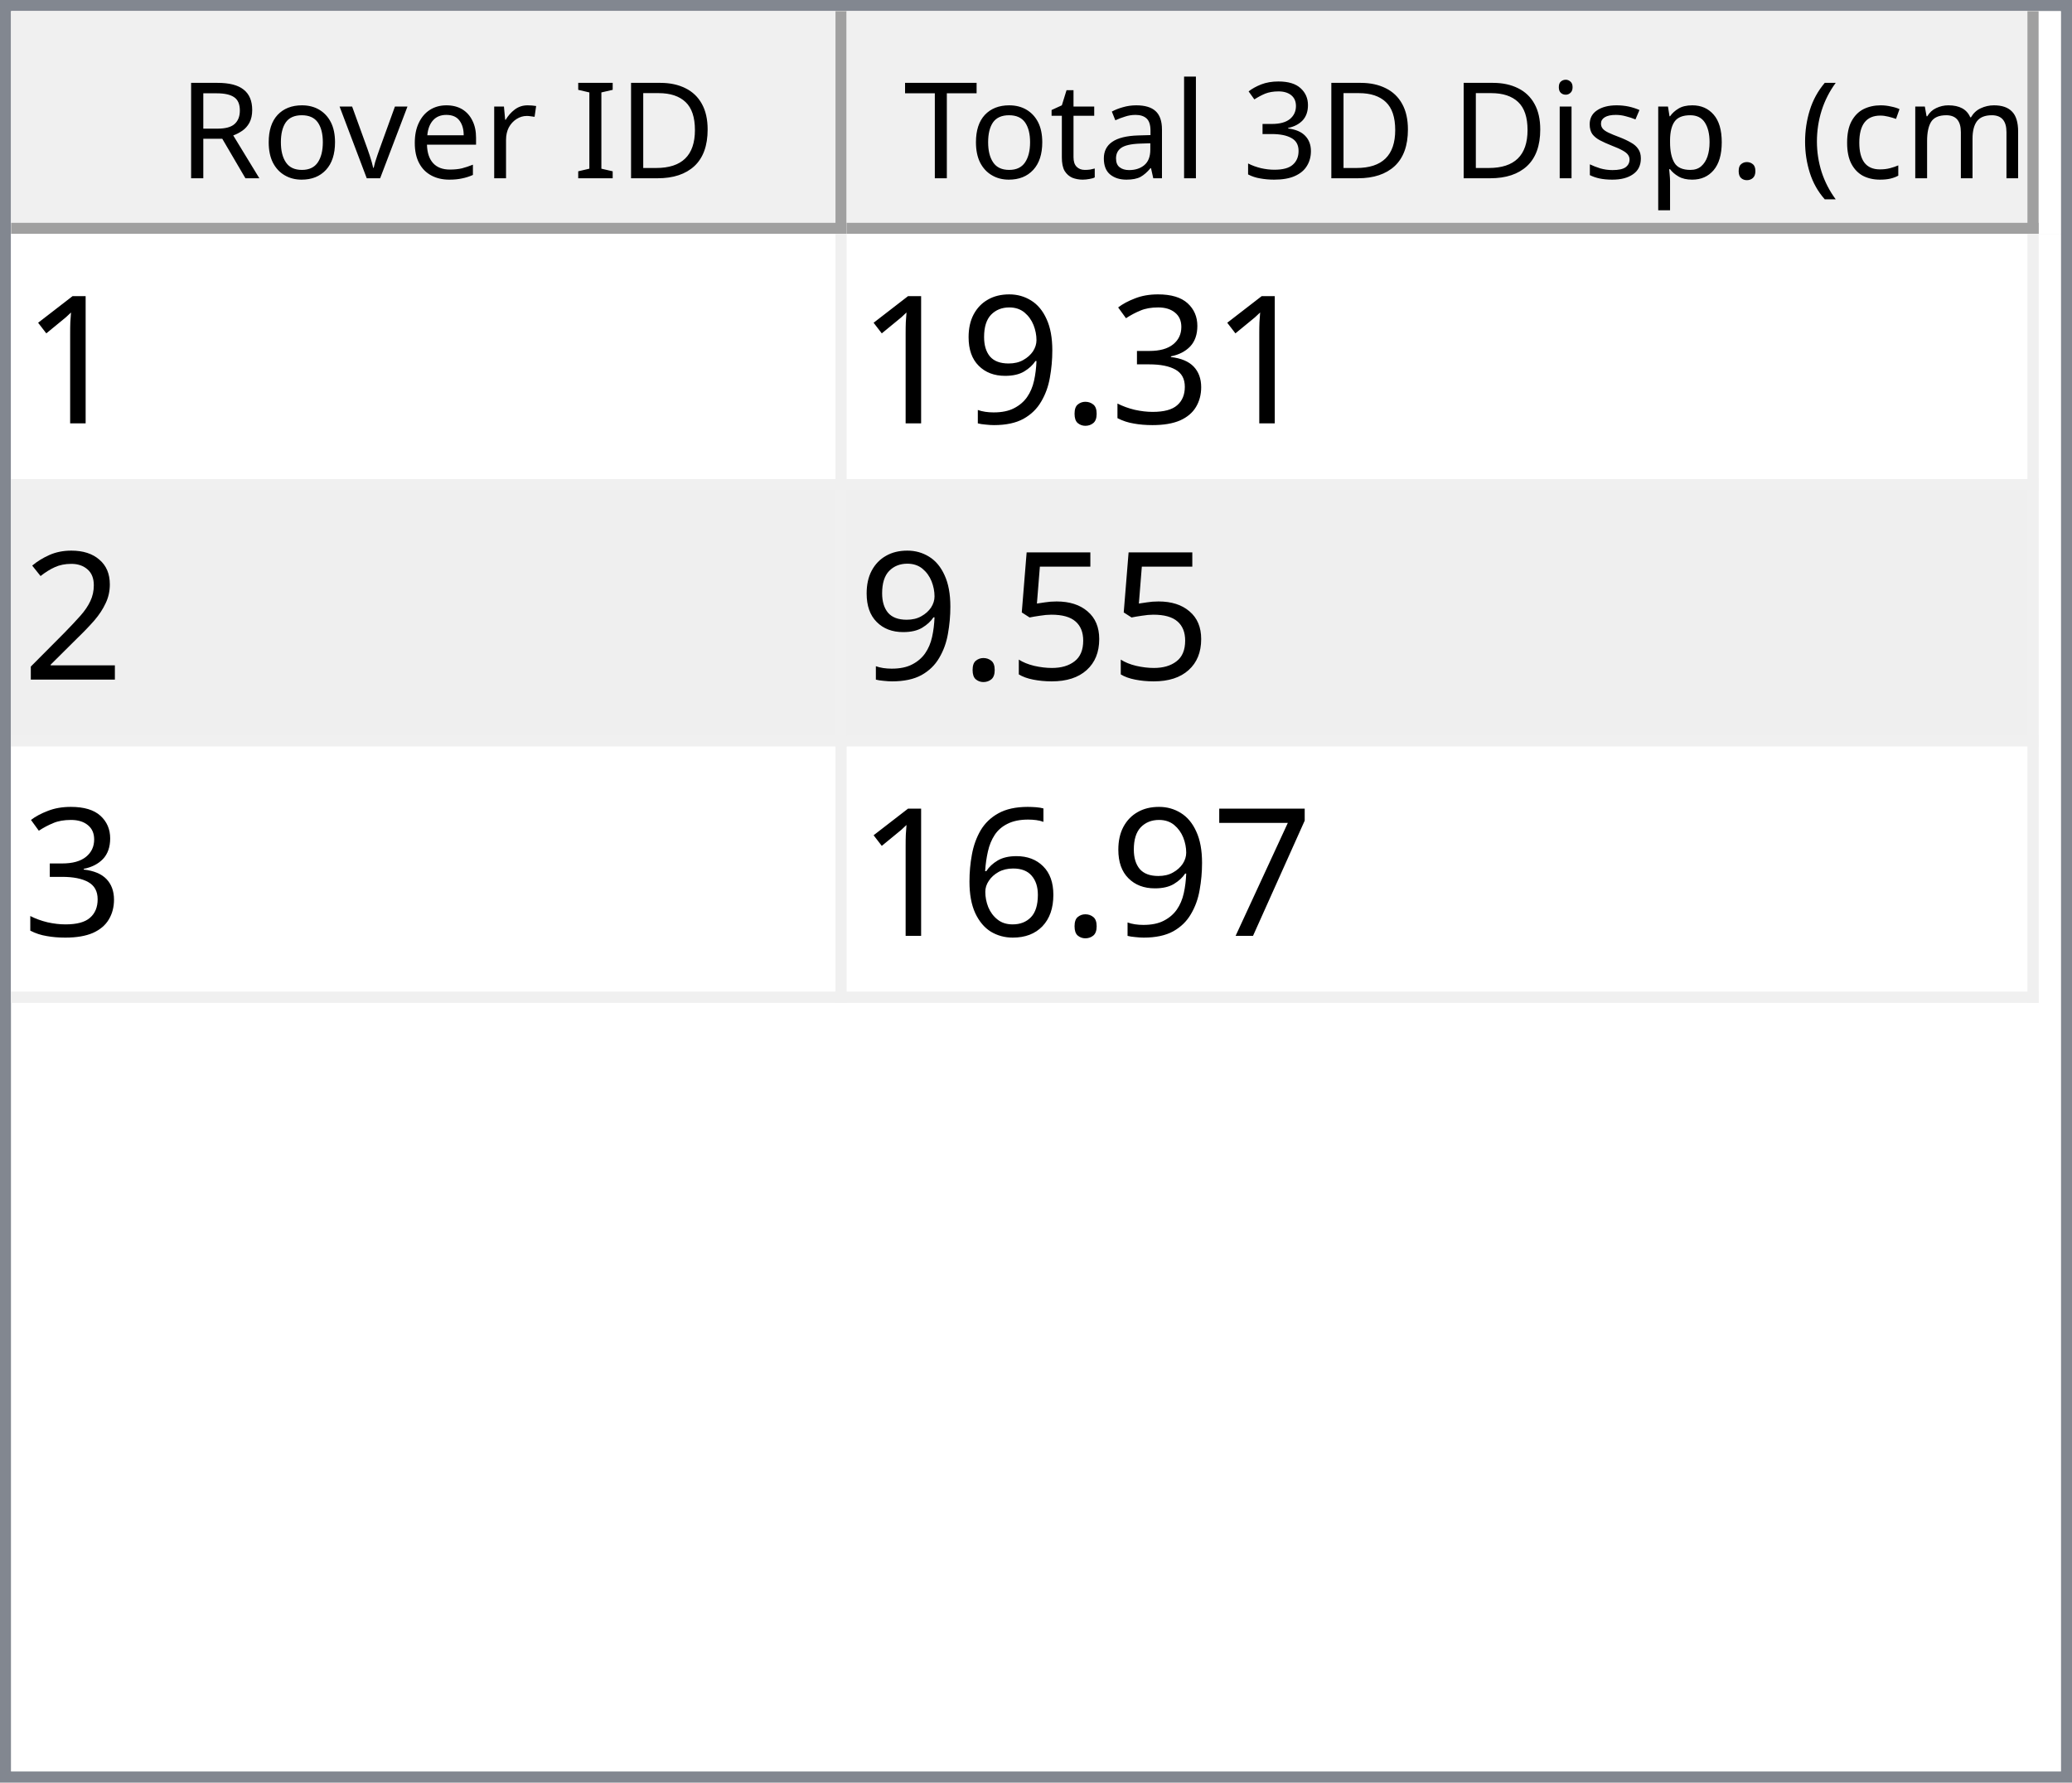
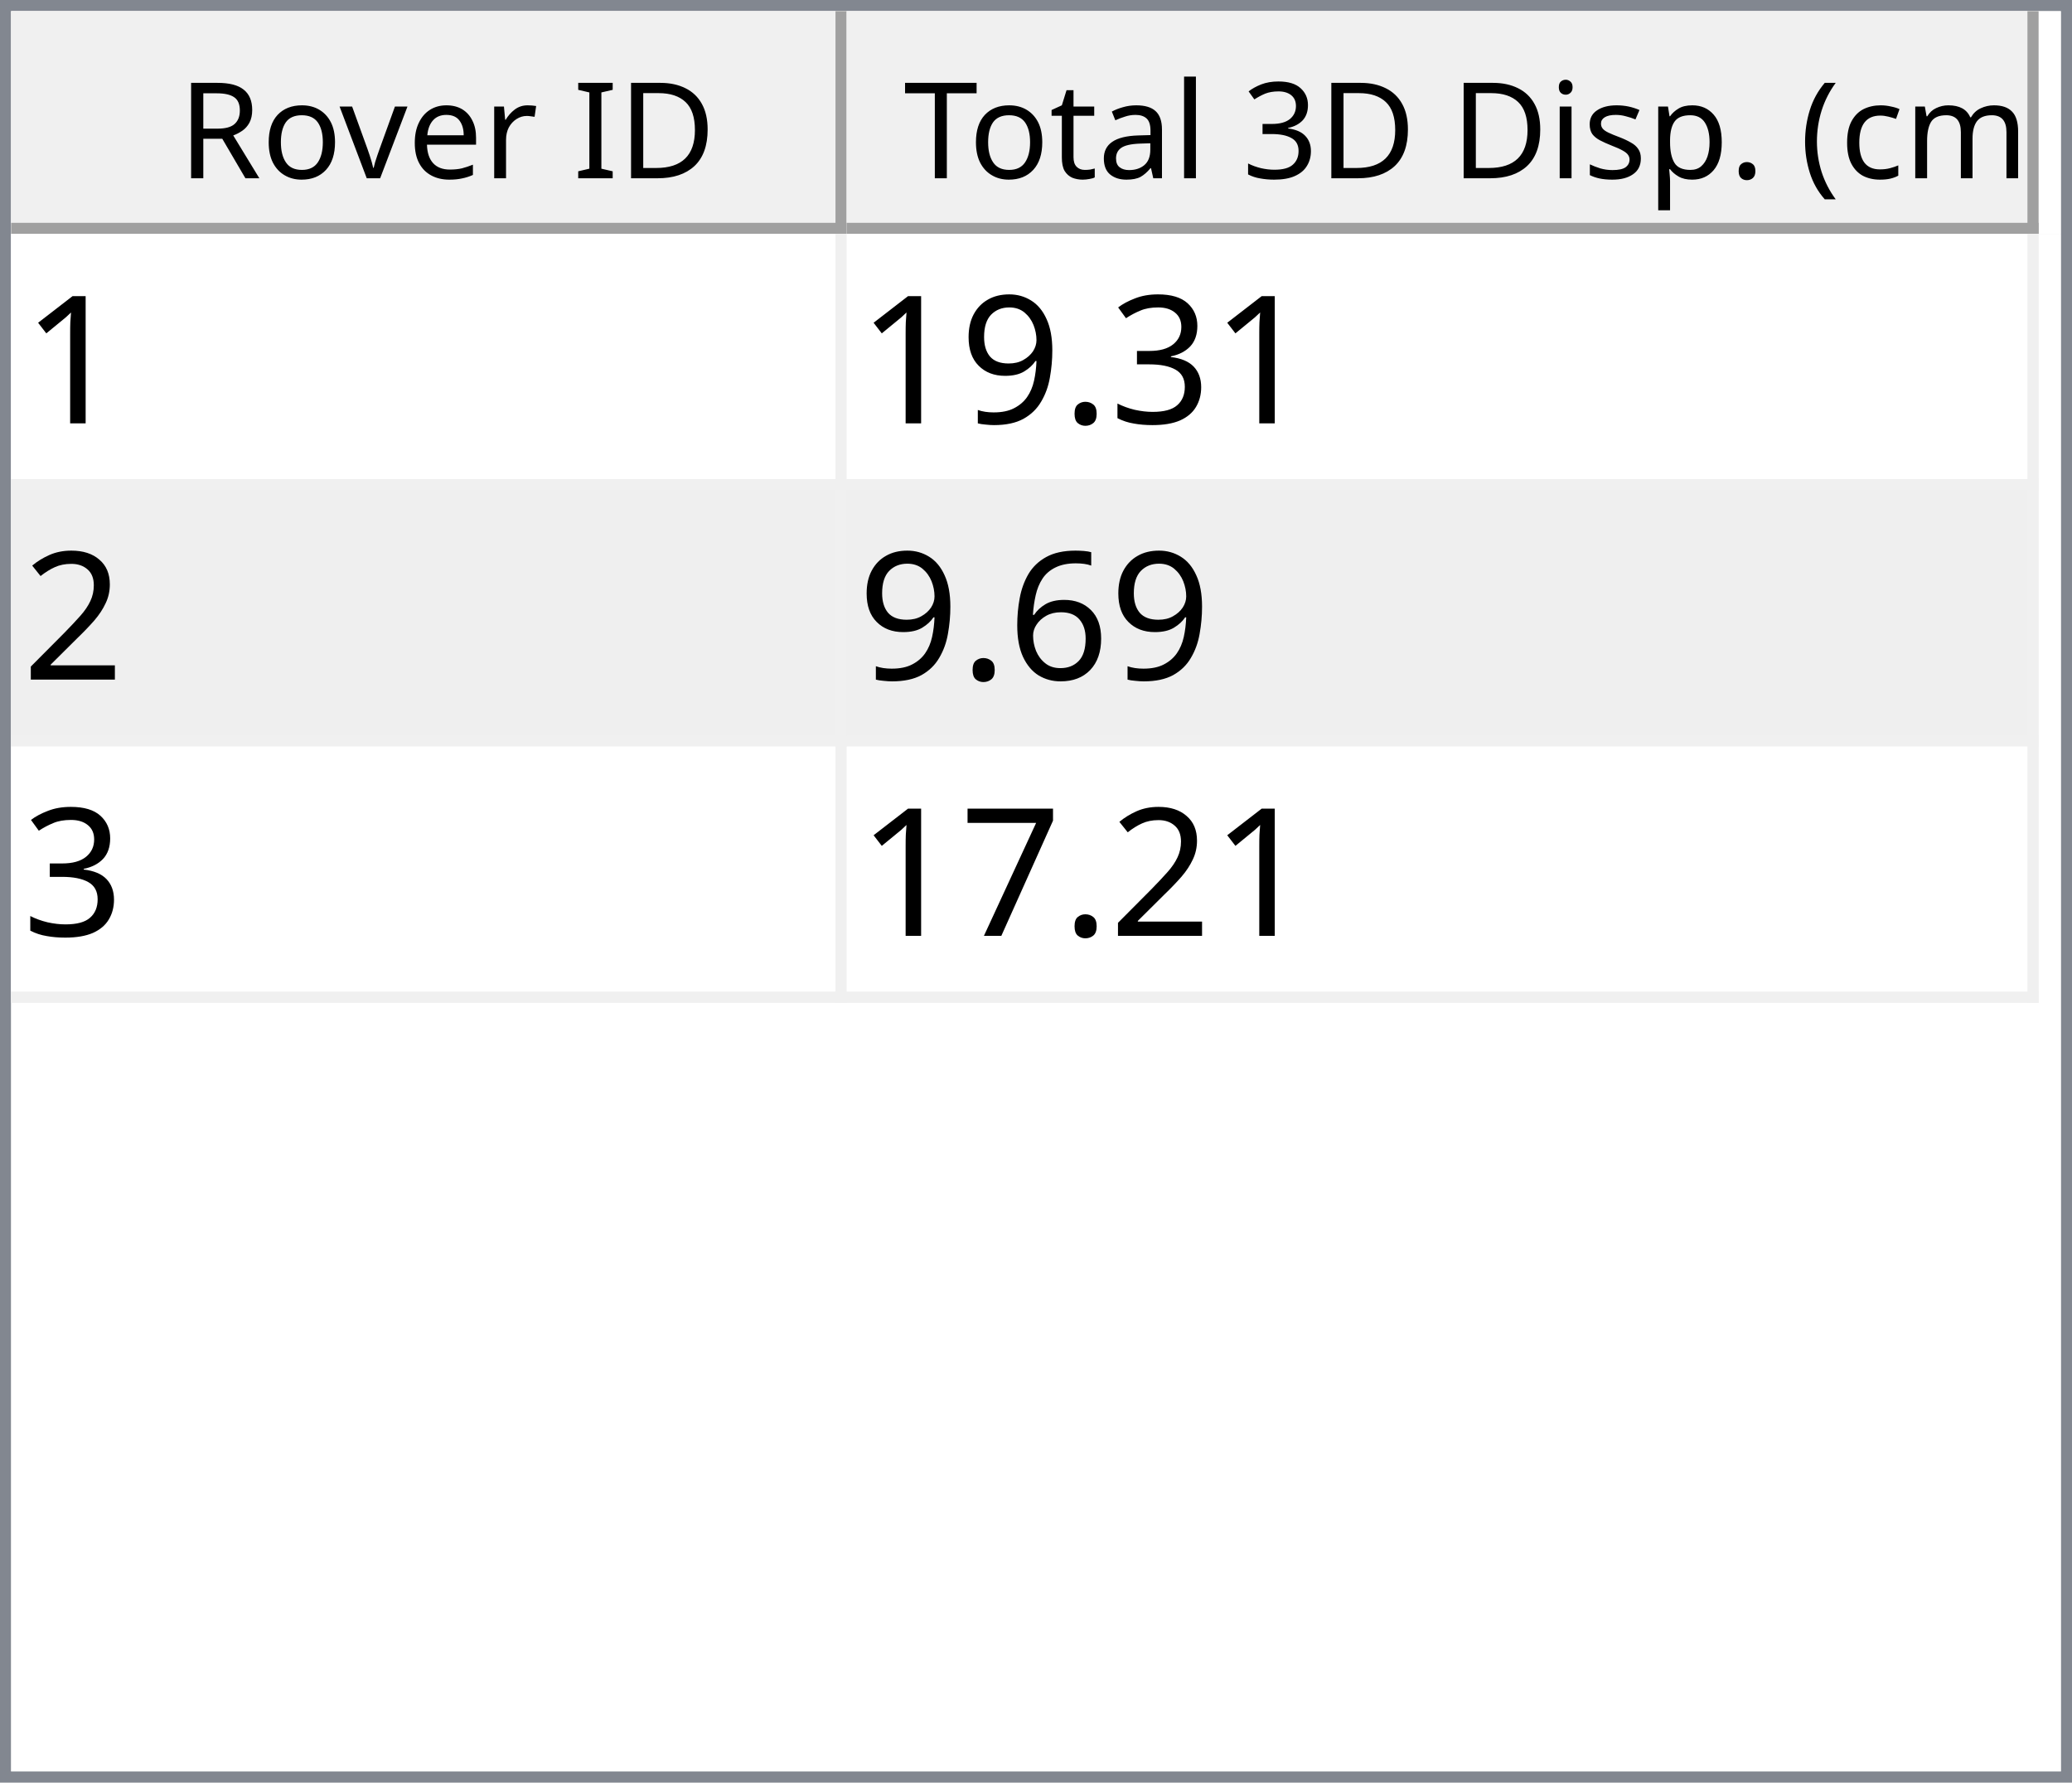
<svg xmlns="http://www.w3.org/2000/svg" style="fill-opacity:1; color-rendering:auto; color-interpolation:auto; text-rendering:auto; stroke:black; stroke-linecap:square; stroke-miterlimit:10; shape-rendering:auto; stroke-opacity:1; fill:black; stroke-dasharray:none; font-weight:normal; stroke-width:1; font-family:'Dialog'; font-style:normal; stroke-linejoin:miter; font-size:12px; stroke-dashoffset:0; image-rendering:auto;" width="186" height="160">
  <defs id="genericDefs" />
  <g>
    <defs id="defs1">
      <clipPath clipPathUnits="userSpaceOnUse" id="clipPath1">
        <path d="M0 0 L186 0 L186 160 L0 160 L0 0 Z" />
      </clipPath>
      <clipPath clipPathUnits="userSpaceOnUse" id="clipPath2">
        <path d="M0 0 L0 160 L186 160 L186 0 Z" />
      </clipPath>
      <clipPath clipPathUnits="userSpaceOnUse" id="clipPath3">
        <path d="M0 0 L0 20 L184 20 L184 0 Z" />
      </clipPath>
      <clipPath clipPathUnits="userSpaceOnUse" id="clipPath4">
        <path d="M0 0 L0 20 L75 20 L75 0 Z" />
      </clipPath>
      <clipPath clipPathUnits="userSpaceOnUse" id="clipPath5">
        <path d="M1 1 L1 19 L74 19 L74 1 Z" />
      </clipPath>
      <clipPath clipPathUnits="userSpaceOnUse" id="clipPath6">
        <path d="M0 0 L0 18 L73 18 L73 0 Z" />
      </clipPath>
      <clipPath clipPathUnits="userSpaceOnUse" id="clipPath7">
        <path d="M-0.5 -0.5 L-0.5 19.5 L74.5 19.5 L74.5 -0.5 Z" />
      </clipPath>
      <clipPath clipPathUnits="userSpaceOnUse" id="clipPath8">
        <path d="M0 0 L0 20 L107 20 L107 0 Z" />
      </clipPath>
      <clipPath clipPathUnits="userSpaceOnUse" id="clipPath9">
        <path d="M1 1 L1 19 L106 19 L106 1 Z" />
      </clipPath>
      <clipPath clipPathUnits="userSpaceOnUse" id="clipPath10">
        <path d="M0 0 L0 18 L105 18 L105 0 Z" />
      </clipPath>
      <clipPath clipPathUnits="userSpaceOnUse" id="clipPath11">
        <path d="M-0.5 -0.5 L-0.5 19.5 L106.5 19.5 L106.5 -0.5 Z" />
      </clipPath>
      <clipPath clipPathUnits="userSpaceOnUse" id="clipPath12">
        <path d="M0 0 L0 138 L184 138 L184 0 Z" />
      </clipPath>
      <clipPath clipPathUnits="userSpaceOnUse" id="clipPath13">
        <path d="M0 0 L0 69 L182 69 L182 0 Z" />
      </clipPath>
      <clipPath clipPathUnits="userSpaceOnUse" id="clipPath14">
        <path d="M-0.5 -0.5 L-0.5 68.5 L181.5 68.5 L181.5 -0.5 Z" />
      </clipPath>
      <clipPath clipPathUnits="userSpaceOnUse" id="clipPath15">
        <path d="M0 0 L0 22 L74 22 L74 0 Z" />
      </clipPath>
      <clipPath clipPathUnits="userSpaceOnUse" id="clipPath16">
        <path d="M0 0 L0 22 L106 22 L106 0 Z" />
      </clipPath>
      <font horiz-adv-x="64.551" id="font1">
        <font-face ascent="107.91" descent="25.098" units-per-em="100" style="font-style:normal; font-family:Segoe UI; font-weight:normal;" />
        <missing-glyph horiz-adv-x="64.551" d="M8.109 0 L8.109 68.266 L56.453 68.266 L56.453 0 L8.109 0 ZM15.328 7.234 L49.219 7.234 L49.219 61.031 L15.328 61.031 L15.328 7.234 Z" />
        <glyph unicode="D" horiz-adv-x="70.117" d="M9.188 0 L9.188 70.016 L28.516 70.016 Q65.531 70.016 65.531 35.891 Q65.531 19.672 55.25 9.836 Q44.969 0 27.734 0 L9.188 0 ZM17.391 62.594 L17.391 7.422 L27.828 7.422 Q41.609 7.422 49.273 14.797 Q56.938 22.172 56.938 35.688 Q56.938 62.594 28.328 62.594 L17.391 62.594 Z" />
        <glyph unicode="I" horiz-adv-x="26.611" d="M17.391 0 L9.188 0 L9.188 70.016 L17.391 70.016 L17.391 0 Z" />
        <glyph unicode=" " horiz-adv-x="27.393" d="" />
        <glyph unicode="r" horiz-adv-x="34.766" d="M34.188 41.891 Q32.078 43.5 28.125 43.5 Q23 43.5 19.555 38.672 Q16.109 33.844 16.109 25.484 L16.109 0 L8.109 0 L8.109 50 L16.109 50 L16.109 39.703 L16.312 39.703 Q18.016 44.969 21.531 47.922 Q25.047 50.875 29.391 50.875 Q32.516 50.875 34.188 50.203 L34.188 41.891 Z" />
        <glyph unicode="e" horiz-adv-x="52.295" d="M48.297 23 L12.984 23 Q13.188 14.656 17.484 10.109 Q21.781 5.562 29.297 5.562 Q37.75 5.562 44.828 11.141 L44.828 3.609 Q38.234 -1.172 27.391 -1.172 Q16.797 -1.172 10.742 5.641 Q4.688 12.453 4.688 24.812 Q4.688 36.469 11.305 43.82 Q17.922 51.172 27.734 51.172 Q37.547 51.172 42.922 44.828 Q48.297 38.484 48.297 27.203 L48.297 23 ZM40.094 29.781 Q40.047 36.719 36.75 40.578 Q33.453 44.438 27.594 44.438 Q21.922 44.438 17.969 40.383 Q14.016 36.328 13.094 29.781 L40.094 29.781 Z" />
        <glyph unicode="v" horiz-adv-x="47.9" d="M47.406 50 L27.484 0 L19.625 0 L0.688 50 L9.469 50 L22.172 13.672 Q23.578 9.672 23.922 6.688 L24.125 6.688 Q24.609 10.453 25.688 13.484 L38.969 50 L47.406 50 Z" />
        <glyph unicode="o" horiz-adv-x="58.594" d="M29 -1.172 Q17.922 -1.172 11.305 5.836 Q4.688 12.844 4.688 24.422 Q4.688 37.016 11.57 44.094 Q18.453 51.172 30.172 51.172 Q41.359 51.172 47.633 44.289 Q53.906 37.406 53.906 25.203 Q53.906 13.234 47.141 6.031 Q40.375 -1.172 29 -1.172 ZM29.594 44.438 Q21.875 44.438 17.383 39.188 Q12.891 33.938 12.891 24.703 Q12.891 15.828 17.43 10.695 Q21.969 5.562 29.594 5.562 Q37.359 5.562 41.531 10.594 Q45.703 15.625 45.703 24.906 Q45.703 34.281 41.531 39.359 Q37.359 44.438 29.594 44.438 Z" />
        <glyph unicode="R" horiz-adv-x="59.814" d="M59.375 0 L49.609 0 L37.891 19.625 Q36.281 22.359 34.766 24.289 Q33.25 26.219 31.664 27.438 Q30.078 28.656 28.25 29.219 Q26.422 29.781 24.125 29.781 L17.391 29.781 L17.391 0 L9.188 0 L9.188 70.016 L30.078 70.016 Q34.672 70.016 38.555 68.867 Q42.438 67.719 45.289 65.375 Q48.141 63.031 49.758 59.547 Q51.375 56.062 51.375 51.375 Q51.375 47.703 50.273 44.656 Q49.172 41.609 47.148 39.211 Q45.125 36.812 42.266 35.133 Q39.406 33.453 35.844 32.516 L35.844 32.328 Q37.594 31.547 38.891 30.547 Q40.188 29.547 41.359 28.18 Q42.531 26.812 43.68 25.078 Q44.828 23.344 46.234 21.047 L59.375 0 ZM17.391 62.594 L17.391 37.203 L28.516 37.203 Q31.594 37.203 34.203 38.133 Q36.812 39.062 38.719 40.797 Q40.625 42.531 41.703 45.047 Q42.781 47.562 42.781 50.688 Q42.781 56.297 39.141 59.445 Q35.5 62.594 28.609 62.594 L17.391 62.594 Z" />
        <glyph unicode=")" horiz-adv-x="30.176" d="M8.297 -15.922 L1.172 -15.922 Q16.406 2.344 16.406 26.812 Q16.406 51.469 1.078 70.016 L8.297 70.016 Q23.531 52.156 23.531 26.703 Q23.531 1.375 8.297 -15.922 Z" />
        <glyph unicode="m" horiz-adv-x="86.133" d="M79.109 0 L71.094 0 L71.094 28.719 Q71.094 37.016 68.531 40.727 Q65.969 44.438 59.906 44.438 Q54.781 44.438 51.195 39.75 Q47.609 35.062 47.609 28.516 L47.609 0 L39.594 0 L39.594 29.688 Q39.594 44.438 28.219 44.438 Q22.953 44.438 19.531 40.016 Q16.109 35.594 16.109 28.516 L16.109 0 L8.109 0 L8.109 50 L16.109 50 L16.109 42.094 L16.312 42.094 Q21.625 51.172 31.844 51.172 Q36.969 51.172 40.773 48.312 Q44.578 45.453 46 40.828 Q51.562 51.172 62.594 51.172 Q79.109 51.172 79.109 30.812 L79.109 0 Z" />
        <glyph unicode="c" horiz-adv-x="46.191" d="M42.188 2.297 Q36.422 -1.172 28.516 -1.172 Q17.828 -1.172 11.258 5.789 Q4.688 12.75 4.688 23.828 Q4.688 36.188 11.766 43.68 Q18.844 51.172 30.672 51.172 Q37.25 51.172 42.281 48.734 L42.281 40.531 Q36.719 44.438 30.375 44.438 Q22.703 44.438 17.797 38.945 Q12.891 33.453 12.891 24.516 Q12.891 15.719 17.508 10.641 Q22.125 5.562 29.891 5.562 Q36.422 5.562 42.188 9.906 L42.188 2.297 Z" />
        <glyph unicode="(" horiz-adv-x="30.176" d="M29.109 -15.922 L21.969 -15.922 Q6.844 1.375 6.844 26.703 Q6.844 52.156 21.969 70.016 L29.203 70.016 Q13.875 51.469 13.875 26.812 Q13.875 2.344 29.109 -15.922 Z" />
        <glyph unicode="." horiz-adv-x="21.68" d="M10.891 -1.078 Q8.641 -1.078 7.055 0.539 Q5.469 2.156 5.469 4.391 Q5.469 6.641 7.055 8.273 Q8.641 9.906 10.891 9.906 Q13.188 9.906 14.797 8.273 Q16.406 6.641 16.406 4.391 Q16.406 2.156 14.797 0.539 Q13.188 -1.078 10.891 -1.078 Z" />
        <glyph unicode="p" horiz-adv-x="58.789" d="M16.312 7.234 L16.109 7.234 L16.109 -23 L8.109 -23 L8.109 50 L16.109 50 L16.109 41.219 L16.312 41.219 Q22.219 51.172 33.594 51.172 Q43.266 51.172 48.688 44.461 Q54.109 37.75 54.109 26.469 Q54.109 13.922 48 6.375 Q41.891 -1.172 31.297 -1.172 Q21.578 -1.172 16.312 7.234 ZM16.109 27.391 L16.109 20.406 Q16.109 14.203 20.141 9.883 Q24.172 5.562 30.375 5.562 Q37.641 5.562 41.773 11.133 Q45.906 16.703 45.906 26.609 Q45.906 34.969 42.047 39.703 Q38.188 44.438 31.594 44.438 Q24.609 44.438 20.359 39.578 Q16.109 34.719 16.109 27.391 Z" />
        <glyph unicode="s" horiz-adv-x="42.432" d="M5.078 1.812 L5.078 10.406 Q11.625 5.562 19.484 5.562 Q30.031 5.562 30.031 12.594 Q30.031 14.594 29.125 15.992 Q28.219 17.391 26.68 18.461 Q25.141 19.531 23.07 20.383 Q21 21.234 18.609 22.172 Q15.281 23.484 12.766 24.828 Q10.25 26.172 8.57 27.859 Q6.891 29.547 6.031 31.695 Q5.172 33.844 5.172 36.719 Q5.172 40.234 6.789 42.945 Q8.406 45.656 11.086 47.484 Q13.766 49.312 17.211 50.242 Q20.656 51.172 24.312 51.172 Q30.812 51.172 35.938 48.922 L35.938 40.828 Q30.422 44.438 23.25 44.438 Q21 44.438 19.195 43.922 Q17.391 43.406 16.094 42.477 Q14.797 41.547 14.086 40.258 Q13.375 38.969 13.375 37.406 Q13.375 35.453 14.086 34.133 Q14.797 32.812 16.164 31.789 Q17.531 30.766 19.484 29.938 Q21.438 29.109 23.922 28.125 Q27.25 26.859 29.883 25.516 Q32.516 24.172 34.375 22.484 Q36.234 20.797 37.234 18.602 Q38.234 16.406 38.234 13.375 Q38.234 9.672 36.602 6.938 Q34.969 4.203 32.234 2.398 Q29.5 0.594 25.93 -0.289 Q22.359 -1.172 18.453 -1.172 Q10.75 -1.172 5.078 1.812 Z" />
        <glyph unicode="i" horiz-adv-x="24.219" d="M12.203 62.703 Q10.062 62.703 8.547 64.164 Q7.031 65.625 7.031 67.875 Q7.031 70.125 8.547 71.609 Q10.062 73.094 12.203 73.094 Q14.406 73.094 15.945 71.609 Q17.484 70.125 17.484 67.875 Q17.484 65.719 15.945 64.211 Q14.406 62.703 12.203 62.703 ZM16.109 0 L8.109 0 L8.109 50 L16.109 50 L16.109 0 Z" />
        <glyph unicode="3" horiz-adv-x="53.906" d="M46.531 19.828 Q46.531 15.094 44.75 11.211 Q42.969 7.328 39.719 4.57 Q36.469 1.812 31.93 0.297 Q27.391 -1.219 21.922 -1.219 Q11.922 -1.219 6 2.594 L6 11.188 Q13.094 5.609 22.219 5.609 Q25.875 5.609 28.828 6.539 Q31.781 7.469 33.906 9.227 Q36.031 10.984 37.18 13.477 Q38.328 15.969 38.328 19.094 Q38.328 32.812 18.797 32.812 L12.984 32.812 L12.984 39.594 L18.5 39.594 Q35.797 39.594 35.797 52.484 Q35.797 64.406 22.609 64.406 Q15.188 64.406 8.688 59.422 L8.688 67.188 Q15.375 71.188 24.609 71.188 Q29 71.188 32.57 69.969 Q36.141 68.75 38.68 66.555 Q41.219 64.359 42.609 61.281 Q44 58.203 44 54.5 Q44 40.672 30.031 36.719 L30.031 36.531 Q33.594 36.141 36.625 34.797 Q39.656 33.453 41.852 31.305 Q44.047 29.156 45.289 26.25 Q46.531 23.344 46.531 19.828 Z" />
        <glyph unicode="l" horiz-adv-x="24.219" d="M16.109 0 L8.109 0 L8.109 74.031 L16.109 74.031 L16.109 0 Z" />
        <glyph unicode="a" horiz-adv-x="50.879" d="M43.891 0 L35.891 0 L35.891 7.812 L35.688 7.812 Q30.469 -1.172 20.312 -1.172 Q12.844 -1.172 8.617 2.781 Q4.391 6.734 4.391 13.281 Q4.391 27.297 20.906 29.594 L35.891 31.688 Q35.891 44.438 25.594 44.438 Q16.547 44.438 9.281 38.281 L9.281 46.484 Q16.656 51.172 26.266 51.172 Q43.891 51.172 43.891 32.516 L43.891 0 ZM35.891 25.297 L23.828 23.641 Q18.266 22.859 15.43 20.875 Q12.594 18.891 12.594 13.875 Q12.594 10.203 15.211 7.883 Q17.828 5.562 22.172 5.562 Q28.125 5.562 32.008 9.742 Q35.891 13.922 35.891 20.312 L35.891 25.297 Z" />
        <glyph unicode="t" horiz-adv-x="33.887" d="M31.297 0.484 Q28.469 -1.078 23.828 -1.078 Q10.688 -1.078 10.688 13.578 L10.688 43.172 L2.094 43.172 L2.094 50 L10.688 50 L10.688 62.203 L18.703 64.797 L18.703 50 L31.297 50 L31.297 43.172 L18.703 43.172 L18.703 14.984 Q18.703 9.969 20.414 7.82 Q22.125 5.672 26.078 5.672 Q29.109 5.672 31.297 7.328 L31.297 0.484 Z" />
        <glyph unicode="T" horiz-adv-x="52.393" d="M50.594 62.594 L30.375 62.594 L30.375 0 L22.172 0 L22.172 62.594 L2 62.594 L2 70.016 L50.594 70.016 L50.594 62.594 Z" />
      </font>
      <font horiz-adv-x="75.0" id="font2">
        <font-face ascent="100.537" descent="21.973" units-per-em="100" style="font-style:normal; font-family:sans-serif; font-weight:normal;" />
        <missing-glyph horiz-adv-x="75.0" d="M12.5 0 L12.5 62.5 L62.5 62.5 L62.5 0 L12.5 0 ZM14.062 1.562 L60.938 1.562 L60.938 60.938 L14.062 60.938 L14.062 1.562 Z" />
        <glyph unicode="1" horiz-adv-x="55.615" d="M37.25 0 L28.469 0 L28.469 56 Q25.297 52.984 20.141 49.953 Q14.984 46.922 10.891 45.406 L10.891 53.906 Q18.266 57.375 23.781 62.305 Q29.297 67.234 31.594 71.875 L37.25 71.875 L37.25 0 Z" />
        <glyph unicode="3" horiz-adv-x="55.615" d="M4.203 18.891 L12.984 20.062 Q14.5 12.594 18.141 9.297 Q21.781 6 27 6 Q33.203 6 37.477 10.297 Q41.75 14.594 41.75 20.953 Q41.75 27 37.797 30.93 Q33.844 34.859 27.734 34.859 Q25.25 34.859 21.531 33.891 L22.516 41.609 Q23.391 41.5 23.922 41.5 Q29.547 41.5 34.039 44.43 Q38.531 47.359 38.531 53.469 Q38.531 58.297 35.258 61.477 Q31.984 64.656 26.812 64.656 Q21.688 64.656 18.266 61.43 Q14.844 58.203 13.875 51.766 L5.078 53.328 Q6.688 62.156 12.398 67.016 Q18.109 71.875 26.609 71.875 Q32.469 71.875 37.398 69.359 Q42.328 66.844 44.945 62.5 Q47.562 58.156 47.562 53.266 Q47.562 48.641 45.07 44.828 Q42.578 41.016 37.703 38.766 Q44.047 37.312 47.562 32.695 Q51.078 28.078 51.078 21.141 Q51.078 11.766 44.242 5.25 Q37.406 -1.266 26.953 -1.266 Q17.531 -1.266 11.305 4.352 Q5.078 9.969 4.203 18.891 Z" />
        <glyph unicode="." horiz-adv-x="27.783" d="M9.078 0 L9.078 10.016 L19.094 10.016 L19.094 0 L9.078 0 Z" />
        <glyph unicode="9" horiz-adv-x="55.615" d="M5.469 16.547 L13.922 17.328 Q14.984 11.375 18.016 8.688 Q21.047 6 25.781 6 Q29.828 6 32.883 7.859 Q35.938 9.719 37.891 12.82 Q39.844 15.922 41.164 21.195 Q42.484 26.469 42.484 31.938 Q42.484 32.516 42.438 33.688 Q39.797 29.5 35.234 26.883 Q30.672 24.266 25.344 24.266 Q16.453 24.266 10.305 30.711 Q4.156 37.156 4.156 47.703 Q4.156 58.594 10.578 65.234 Q17 71.875 26.656 71.875 Q33.641 71.875 39.43 68.117 Q45.219 64.359 48.219 57.398 Q51.219 50.438 51.219 37.25 Q51.219 23.531 48.242 15.406 Q45.266 7.281 39.383 3.031 Q33.5 -1.219 25.594 -1.219 Q17.188 -1.219 11.867 3.445 Q6.547 8.109 5.469 16.547 ZM41.453 48.141 Q41.453 55.719 37.43 60.156 Q33.406 64.594 27.734 64.594 Q21.875 64.594 17.531 59.812 Q13.188 55.031 13.188 47.406 Q13.188 40.578 17.312 36.305 Q21.438 32.031 27.484 32.031 Q33.594 32.031 37.523 36.305 Q41.453 40.578 41.453 48.141 Z" />
        <glyph unicode="2" horiz-adv-x="55.615" d="M50.344 8.453 L50.344 0 L3.031 0 Q2.938 3.172 4.047 6.109 Q5.859 10.938 9.836 15.625 Q13.812 20.312 21.344 26.469 Q33.016 36.031 37.117 41.625 Q41.219 47.219 41.219 52.203 Q41.219 57.422 37.477 61.008 Q33.734 64.594 27.734 64.594 Q21.391 64.594 17.578 60.789 Q13.766 56.984 13.719 50.25 L4.688 51.172 Q5.609 61.281 11.664 66.578 Q17.719 71.875 27.938 71.875 Q38.234 71.875 44.242 66.164 Q50.25 60.453 50.25 52 Q50.25 47.703 48.492 43.555 Q46.734 39.406 42.656 34.812 Q38.578 30.219 29.109 22.219 Q21.188 15.578 18.945 13.211 Q16.703 10.844 15.234 8.453 L50.344 8.453 Z" />
-         <glyph unicode="5" horiz-adv-x="55.615" d="M4.156 18.75 L13.375 19.531 Q14.406 12.797 18.141 9.398 Q21.875 6 27.156 6 Q33.5 6 37.891 10.789 Q42.281 15.578 42.281 23.484 Q42.281 31 38.062 35.352 Q33.844 39.703 27 39.703 Q22.75 39.703 19.336 37.773 Q15.922 35.844 13.969 32.766 L5.719 33.844 L12.641 70.609 L48.25 70.609 L48.25 62.203 L19.672 62.203 L15.828 42.969 Q22.266 47.469 29.344 47.469 Q38.719 47.469 45.164 40.969 Q51.609 34.469 51.609 24.266 Q51.609 14.547 45.953 7.469 Q39.062 -1.219 27.156 -1.219 Q17.391 -1.219 11.211 4.25 Q5.031 9.719 4.156 18.75 Z" />
+         <glyph unicode="6" horiz-adv-x="55.615" d="M49.75 54.047 L41.016 53.375 Q39.844 58.547 37.703 60.891 Q34.125 64.656 28.906 64.656 Q24.703 64.656 21.531 62.312 Q17.391 59.281 14.992 53.469 Q12.594 47.656 12.5 36.922 Q15.672 41.75 20.266 44.094 Q24.859 46.438 29.891 46.438 Q38.672 46.438 44.852 39.969 Q51.031 33.5 51.031 23.25 Q51.031 16.5 48.125 10.719 Q45.219 4.938 40.141 1.859 Q35.062 -1.219 28.609 -1.219 Q17.625 -1.219 10.695 6.859 Q3.766 14.938 3.766 33.5 Q3.766 54.25 11.422 63.672 Q18.109 71.875 29.438 71.875 Q37.891 71.875 43.289 67.141 Q48.688 62.406 49.75 54.047 ZM13.875 23.188 Q13.875 18.656 15.797 14.508 Q17.719 10.359 21.188 8.18 Q24.656 6 28.469 6 Q34.031 6 38.039 10.492 Q42.047 14.984 42.047 22.703 Q42.047 30.125 38.086 34.398 Q34.125 38.672 28.125 38.672 Q22.172 38.672 18.023 34.398 Q13.875 30.125 13.875 23.188 Z" />
        <glyph unicode="7" horiz-adv-x="55.615" d="M4.734 62.203 L4.734 70.656 L51.078 70.656 L51.078 63.812 Q44.234 56.547 37.523 44.484 Q30.812 32.422 27.156 19.672 Q24.516 10.688 23.781 0 L14.75 0 Q14.891 8.453 18.062 20.414 Q21.234 32.375 27.172 43.484 Q33.109 54.594 39.797 62.203 L4.734 62.203 Z" />
-         <glyph unicode="6" horiz-adv-x="55.615" d="M49.75 54.047 L41.016 53.375 Q39.844 58.547 37.703 60.891 Q34.125 64.656 28.906 64.656 Q24.703 64.656 21.531 62.312 Q17.391 59.281 14.992 53.469 Q12.594 47.656 12.5 36.922 Q15.672 41.75 20.266 44.094 Q24.859 46.438 29.891 46.438 Q38.672 46.438 44.852 39.969 Q51.031 33.5 51.031 23.25 Q51.031 16.5 48.125 10.719 Q45.219 4.938 40.141 1.859 Q35.062 -1.219 28.609 -1.219 Q17.625 -1.219 10.695 6.859 Q3.766 14.938 3.766 33.5 Q3.766 54.25 11.422 63.672 Q18.109 71.875 29.438 71.875 Q37.891 71.875 43.289 67.141 Q48.688 62.406 49.75 54.047 ZM13.875 23.188 Q13.875 18.656 15.797 14.508 Q17.719 10.359 21.188 8.18 Q24.656 6 28.469 6 Q34.031 6 38.039 10.492 Q42.047 14.984 42.047 22.703 Q42.047 30.125 38.086 34.398 Q34.125 38.672 28.125 38.672 Q22.172 38.672 18.023 34.398 Q13.875 30.125 13.875 23.188 Z" />
      </font>
    </defs>
    <g style="fill:white; stroke:white;">
      <rect x="0" y="0" width="186" style="clip-path:url(#clipPath1); stroke:none;" height="160" />
    </g>
    <g style="fill:white; text-rendering:optimizeSpeed; color-rendering:optimizeSpeed; image-rendering:optimizeSpeed; shape-rendering:crispEdges; stroke:white; color-interpolation:sRGB;">
      <rect x="0" width="186" height="160" y="0" style="stroke:none;" />
      <path style="stroke:none;" d="M0 160 L186 160 L186 0 L0 0 Z" />
    </g>
    <g style="fill:rgb(240,240,240); font-family:'Segoe UI'; stroke:rgb(240,240,240);">
      <rect x="0" y="0" width="186" style="clip-path:url(#clipPath2); stroke:none;" height="160" />
    </g>
    <g style="fill:rgb(130,135,144); font-family:'Segoe UI'; stroke:rgb(130,135,144);">
      <path d="M0 0 L186 0 L186 160 L0 160 L0 0 ZM1 1 L185 1 L185 159 L1 159 L1 1 Z" style="fill-rule:evenodd; clip-path:url(#clipPath2); stroke:none;" />
    </g>
    <g style="fill:white; font-family:'Segoe UI'; stroke:white;" transform="translate(1,1)">
      <rect x="0" y="0" width="184" style="clip-path:url(#clipPath3); stroke:none;" height="20" />
    </g>
    <g style="fill:rgb(240,240,240); font-family:'Segoe UI'; stroke:rgb(240,240,240);" transform="translate(1,1)">
      <rect x="0" y="0" width="75" style="clip-path:url(#clipPath4); stroke:none;" height="20" />
    </g>
    <g style="font-family:'Segoe UI';" transform="translate(2,2)">
      <text x="14" xml:space="preserve" y="14" style="clip-path:url(#clipPath6); stroke:none;">Rover ID</text>
    </g>
    <g style="fill:rgb(160,160,160); font-family:'Segoe UI'; stroke:rgb(160,160,160); stroke-linejoin:bevel;" transform="translate(1.5,1.5)">
      <line x1="74" x2="74" y1="0" style="fill:none; clip-path:url(#clipPath7);" y2="19" />
    </g>
    <g style="fill:rgb(160,160,160); font-family:'Segoe UI'; stroke:rgb(160,160,160); stroke-linejoin:bevel;" transform="matrix(1,0,0,1,1,1) translate(0.5,0.5)">
      <line x1="0" x2="74" y1="19" style="fill:none; clip-path:url(#clipPath7);" y2="19" />
    </g>
    <g style="fill:rgb(240,240,240); font-family:'Segoe UI'; stroke:rgb(240,240,240);" transform="translate(76,1)">
      <rect x="0" y="0" width="107" style="clip-path:url(#clipPath8); stroke:none;" height="20" />
    </g>
    <g style="font-family:'Segoe UI';" transform="translate(77,2)">
      <text x="1" xml:space="preserve" y="14" style="clip-path:url(#clipPath10); stroke:none;"> Total 3D Disp. (cm)</text>
    </g>
    <g style="fill:rgb(160,160,160); font-family:'Segoe UI'; stroke:rgb(160,160,160); stroke-linejoin:bevel;" transform="translate(76.5,1.5)">
      <line x1="106" x2="106" y1="0" style="fill:none; clip-path:url(#clipPath11);" y2="19" />
    </g>
    <g style="fill:rgb(160,160,160); font-family:'Segoe UI'; stroke:rgb(160,160,160); stroke-linejoin:bevel;" transform="matrix(1,0,0,1,76,1) translate(0.5,0.5)">
      <line x1="0" x2="106" y1="19" style="fill:none; clip-path:url(#clipPath11);" y2="19" />
    </g>
    <g style="fill:white; font-family:'Segoe UI'; stroke:white;" transform="translate(1,21)">
      <rect x="0" y="0" width="184" style="clip-path:url(#clipPath12); stroke:none;" height="138" />
    </g>
    <g style="fill:rgb(240,240,240); font-size:16px; font-family:sans-serif; stroke:rgb(240,240,240);" transform="translate(1,21)">
      <rect x="0" y="0" width="182" style="clip-path:url(#clipPath13); stroke:none;" height="69" />
      <line transform="translate(0.5,0.5)" x1="0" x2="181" y1="22" style="clip-path:url(#clipPath14); fill:none; stroke-linejoin:bevel;" y2="22" />
    </g>
    <g transform="matrix(1,0,0,1,1,21) translate(0.5,0.5)" style="fill:rgb(240,240,240); font-size:16px; font-family:sans-serif; stroke:rgb(240,240,240); stroke-linejoin:bevel;">
      <line x1="0" x2="181" y1="45" style="fill:none; clip-path:url(#clipPath14);" y2="45" />
    </g>
    <g transform="matrix(1,0,0,1,1,21) translate(0.5,0.5)" style="fill:rgb(240,240,240); font-size:16px; font-family:sans-serif; stroke:rgb(240,240,240); stroke-linejoin:bevel;">
      <line x1="0" x2="181" y1="68" style="fill:none; clip-path:url(#clipPath14);" y2="68" />
    </g>
    <g transform="matrix(1,0,0,1,1,21) translate(0.5,0.5)" style="fill:rgb(240,240,240); font-size:16px; font-family:sans-serif; stroke:rgb(240,240,240); stroke-linejoin:bevel;">
      <line x1="74" x2="74" y1="0" style="fill:none; clip-path:url(#clipPath14);" y2="68" />
    </g>
    <g transform="matrix(1,0,0,1,1,21) translate(0.5,0.5)" style="fill:rgb(240,240,240); font-size:16px; font-family:sans-serif; stroke:rgb(240,240,240); stroke-linejoin:bevel;">
      <line x1="181" x2="181" y1="0" style="fill:none; clip-path:url(#clipPath14);" y2="68" />
    </g>
    <g style="fill:white; font-size:16px; font-family:sans-serif; stroke:white;" transform="matrix(1,0,0,1,1,21)">
      <rect x="0" y="0" width="74" style="clip-path:url(#clipPath15); stroke:none;" height="22" />
      <text x="1" y="17" style="fill:black; clip-path:url(#clipPath15); stroke:none;" xml:space="preserve">1</text>
    </g>
    <g style="fill:white; font-size:16px; font-family:sans-serif; stroke:white;" transform="matrix(1,0,0,1,1,21) translate(75,0)">
      <rect x="0" y="0" width="106" style="clip-path:url(#clipPath16); stroke:none;" height="22" />
      <text x="1" y="17" style="fill:black; clip-path:url(#clipPath16); stroke:none;" xml:space="preserve">19.31</text>
    </g>
    <g style="fill:rgb(239,239,239); font-size:16px; font-family:sans-serif; stroke:rgb(239,239,239);" transform="matrix(1,0,0,1,1,21) translate(0,23)">
      <rect x="0" y="0" width="74" style="clip-path:url(#clipPath15); stroke:none;" height="22" />
      <text x="1" y="17" style="fill:black; clip-path:url(#clipPath15); stroke:none;" xml:space="preserve">2</text>
    </g>
    <g style="fill:rgb(239,239,239); font-size:16px; font-family:sans-serif; stroke:rgb(239,239,239);" transform="matrix(1,0,0,1,1,21) translate(75,23)">
      <rect x="0" y="0" width="106" style="clip-path:url(#clipPath16); stroke:none;" height="22" />
-       <text x="1" y="17" style="fill:black; clip-path:url(#clipPath16); stroke:none;" xml:space="preserve">9.55</text>
+       <text x="1" y="17" style="fill:black; clip-path:url(#clipPath16); stroke:none;" xml:space="preserve">9.69</text>
    </g>
    <g style="fill:white; font-size:16px; font-family:sans-serif; stroke:white;" transform="matrix(1,0,0,1,1,21) translate(0,46)">
      <rect x="0" y="0" width="74" style="clip-path:url(#clipPath15); stroke:none;" height="22" />
      <text x="1" y="17" style="fill:black; clip-path:url(#clipPath15); stroke:none;" xml:space="preserve">3</text>
    </g>
    <g style="fill:white; font-size:16px; font-family:sans-serif; stroke:white;" transform="matrix(1,0,0,1,1,21) translate(75,46)">
      <rect x="0" y="0" width="106" style="clip-path:url(#clipPath16); stroke:none;" height="22" />
-       <text x="1" y="17" style="fill:black; clip-path:url(#clipPath16); stroke:none;" xml:space="preserve">16.97</text>
+       <text x="1" y="17" style="fill:black; clip-path:url(#clipPath16); stroke:none;" xml:space="preserve">17.21</text>
    </g>
  </g>
</svg>
